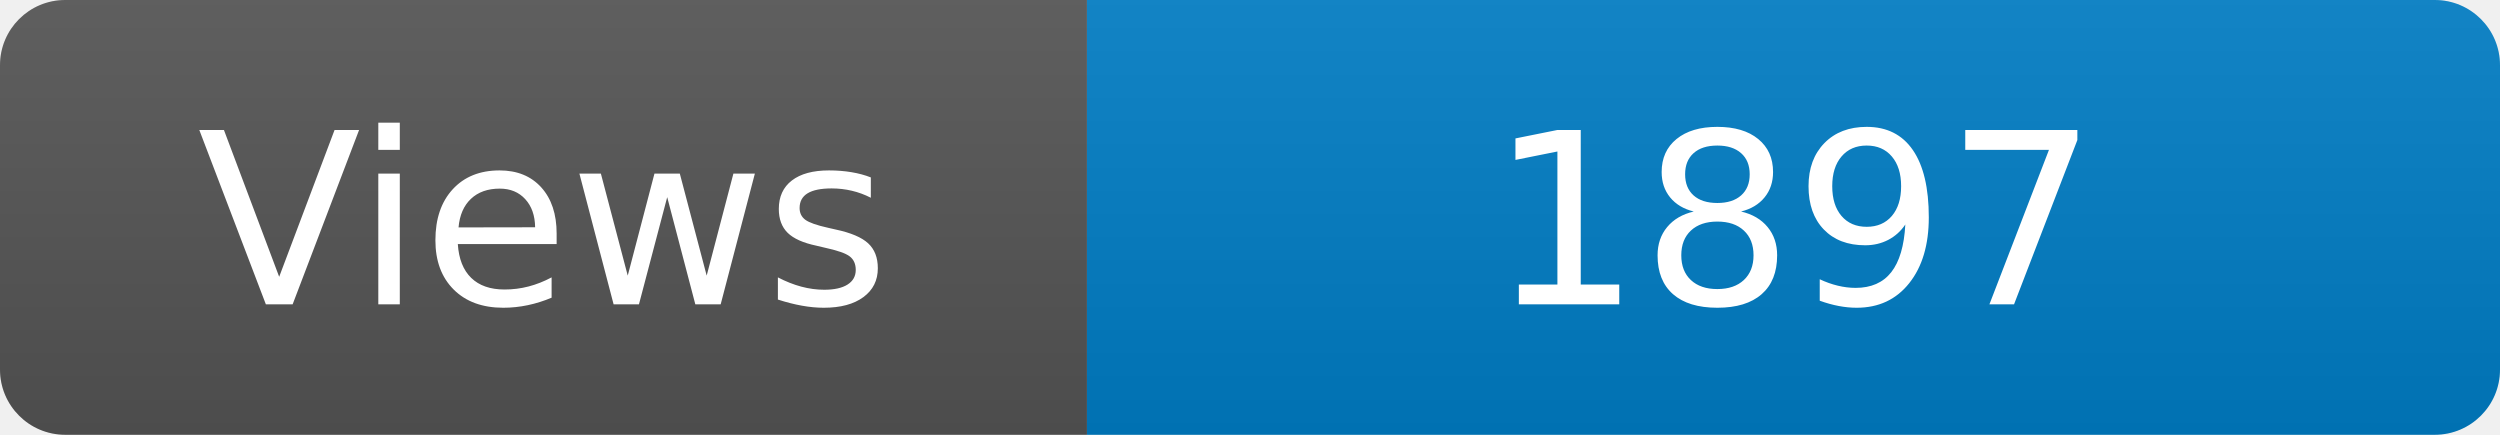
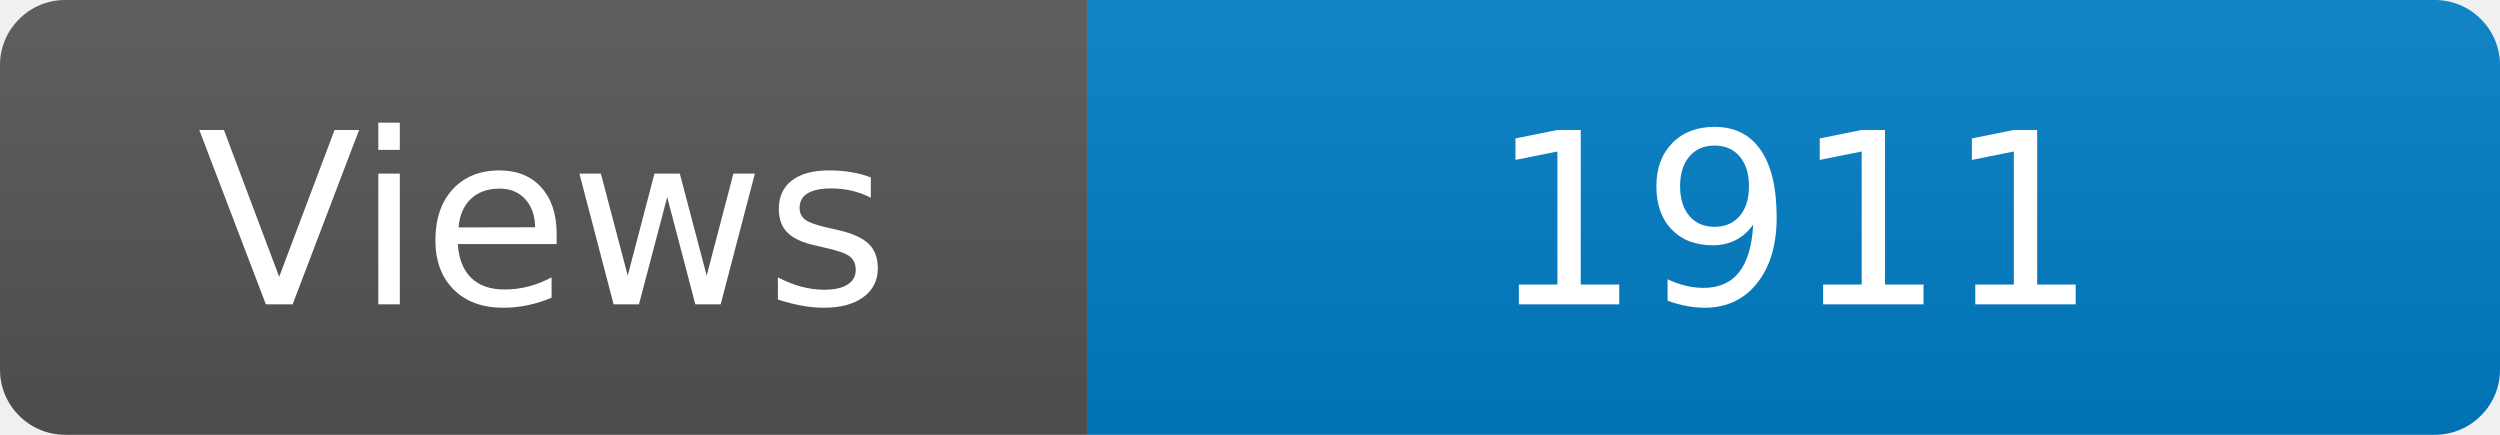
<svg xmlns="http://www.w3.org/2000/svg" width="115" height="20" role="img" aria-label="Maintained?: yes">
  <linearGradient id="s" x2="0" y2="100%">
    <stop offset="0" stop-color="#bbb" stop-opacity=".1" />
    <stop offset="1" stop-opacity=".1" />
  </linearGradient>
  <clipPath id="r">
    <rect width="115" height="20" rx="3" fill="#fff" />
  </clipPath>
  <g clip-path="url(#r)">
    <rect width="50" height="20" fill="#555" />
    <rect x="50" width="160" height="20" fill="#007ec6" />
    <rect width="115" height="20" fill="url(#s)" />
  </g>
  <g fill="#fff" text-anchor="middle" font-family="Verdana,Geneva,DejaVu Sans,sans-serif" font-size="110">
    <text x="250" y="140" transform="scale(.1)" fill="#fff">Views</text>
-     <text x="825" y="140" transform="scale(.1)" fill="#fff">1897</text>
+     <text x="825" y="140" transform="scale(.1)" fill="#fff">1911</text>
  </g>
</svg>
